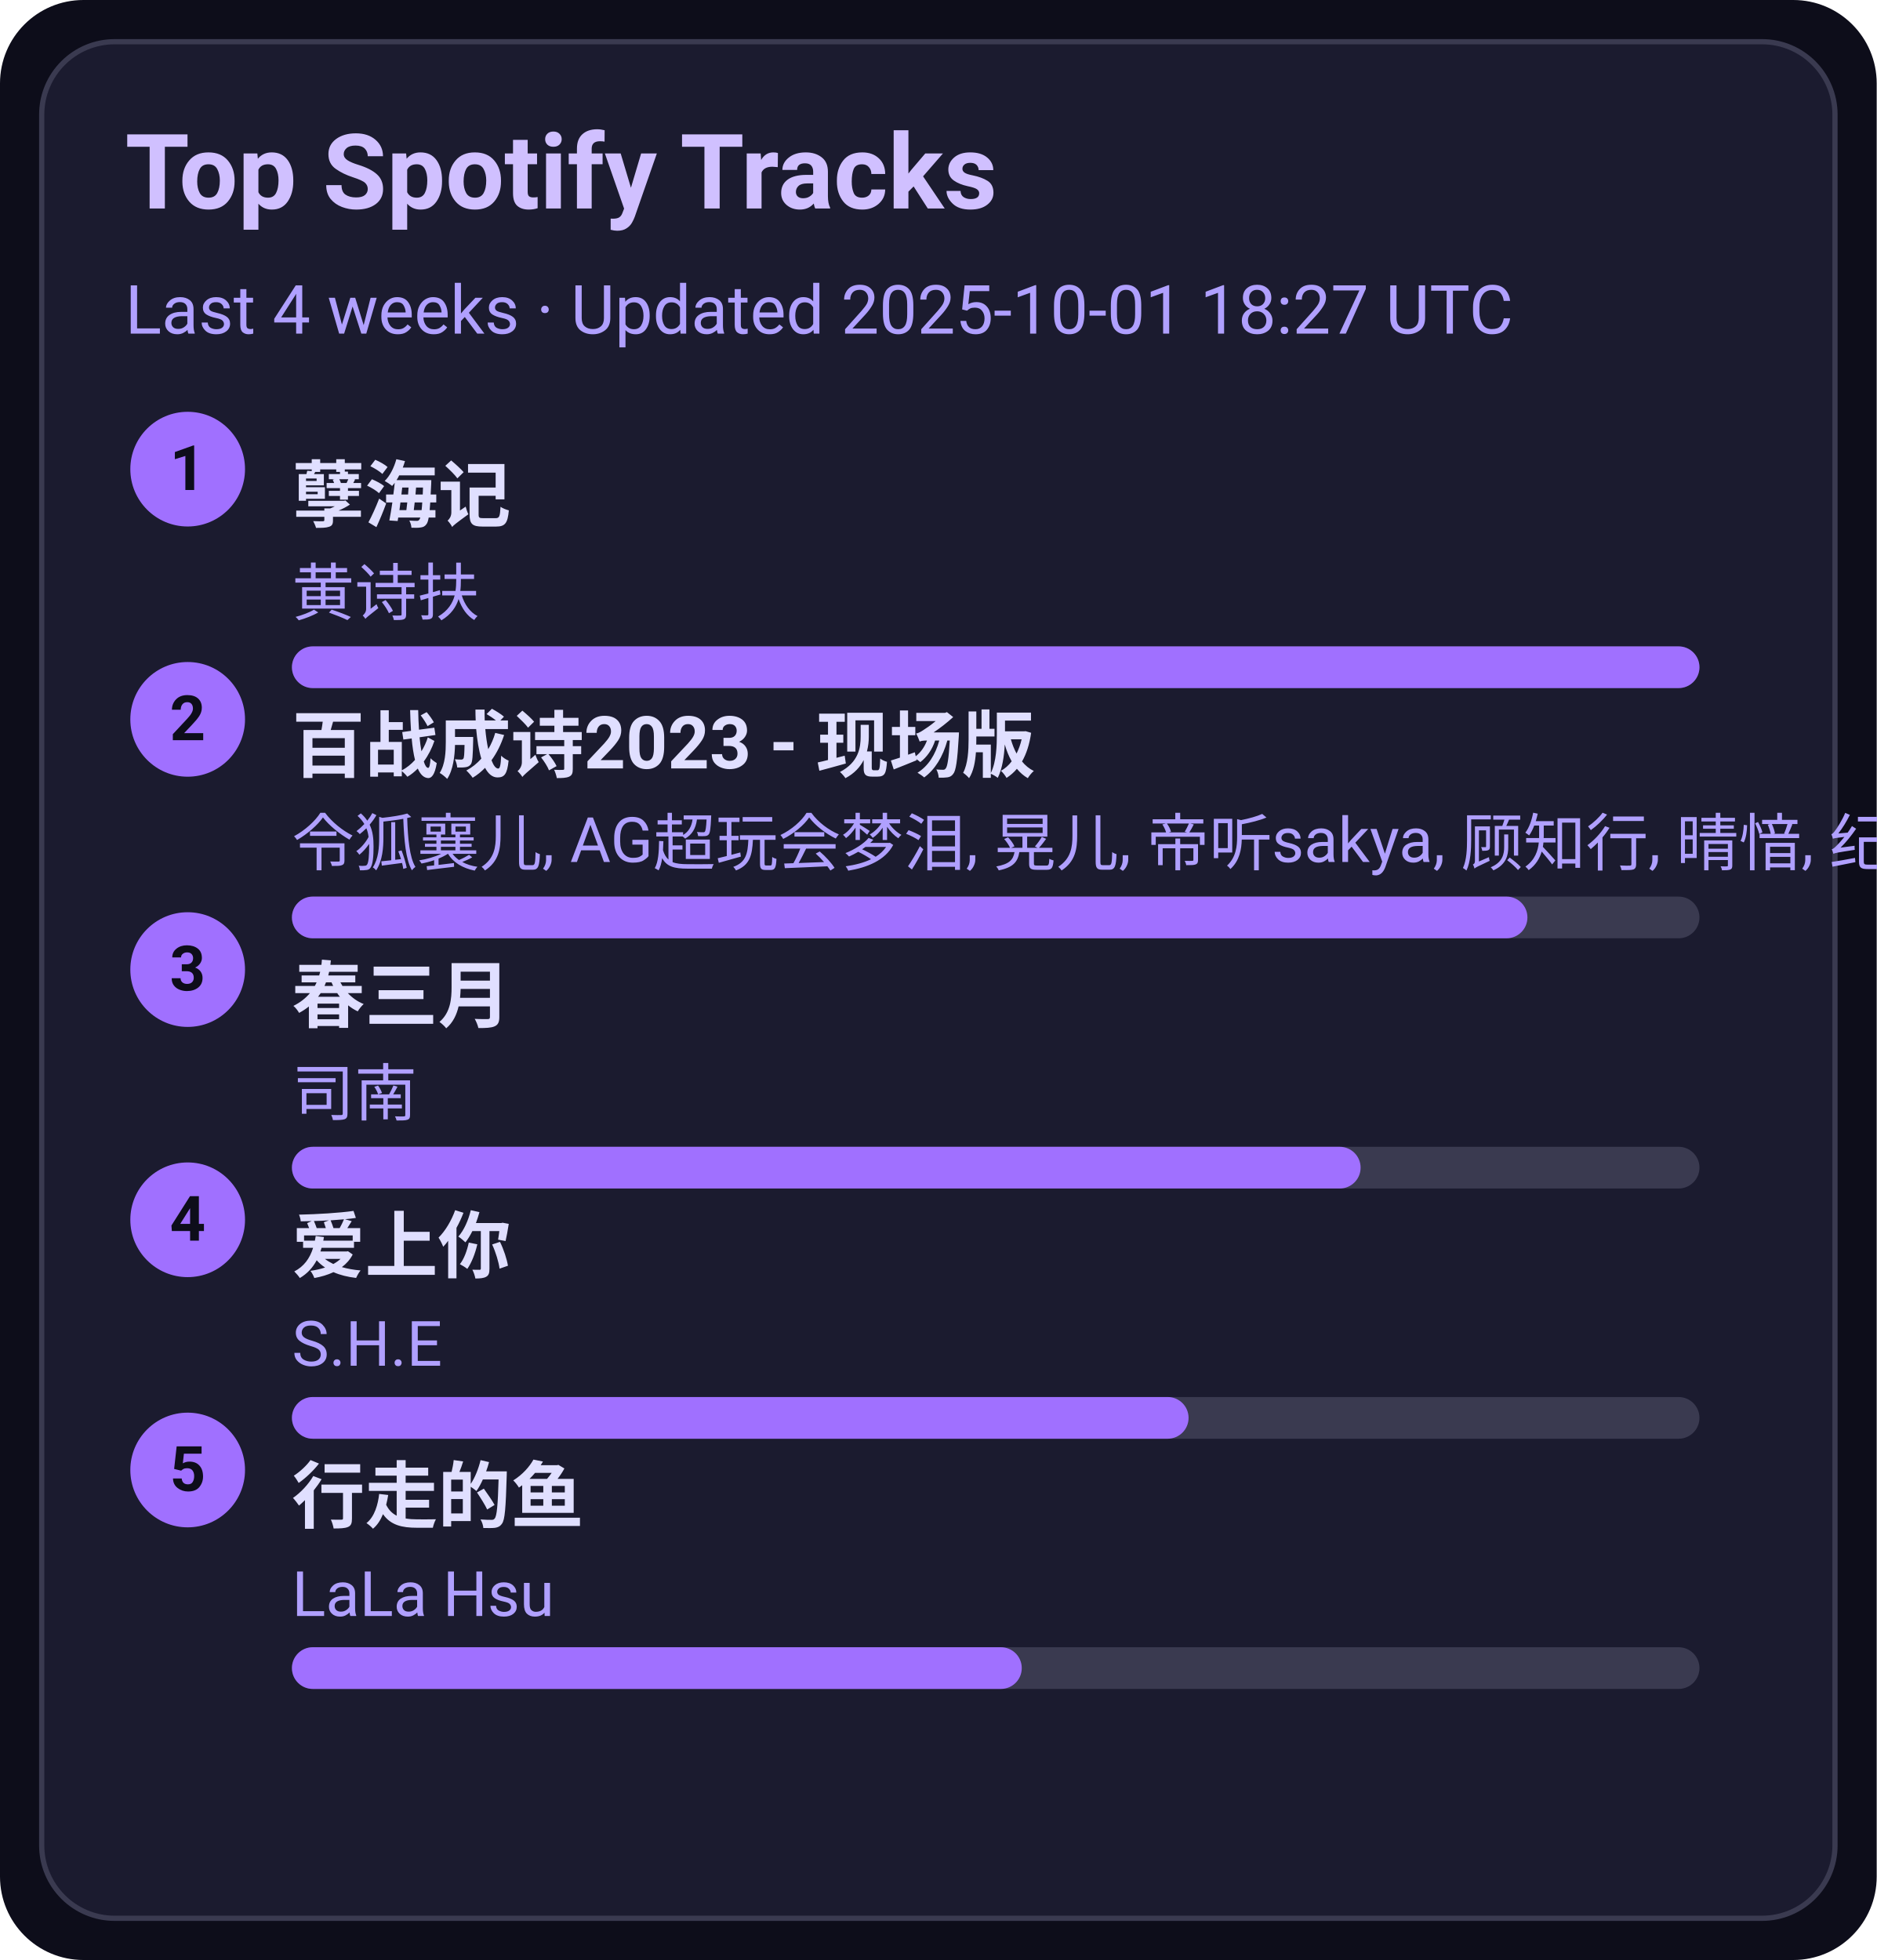
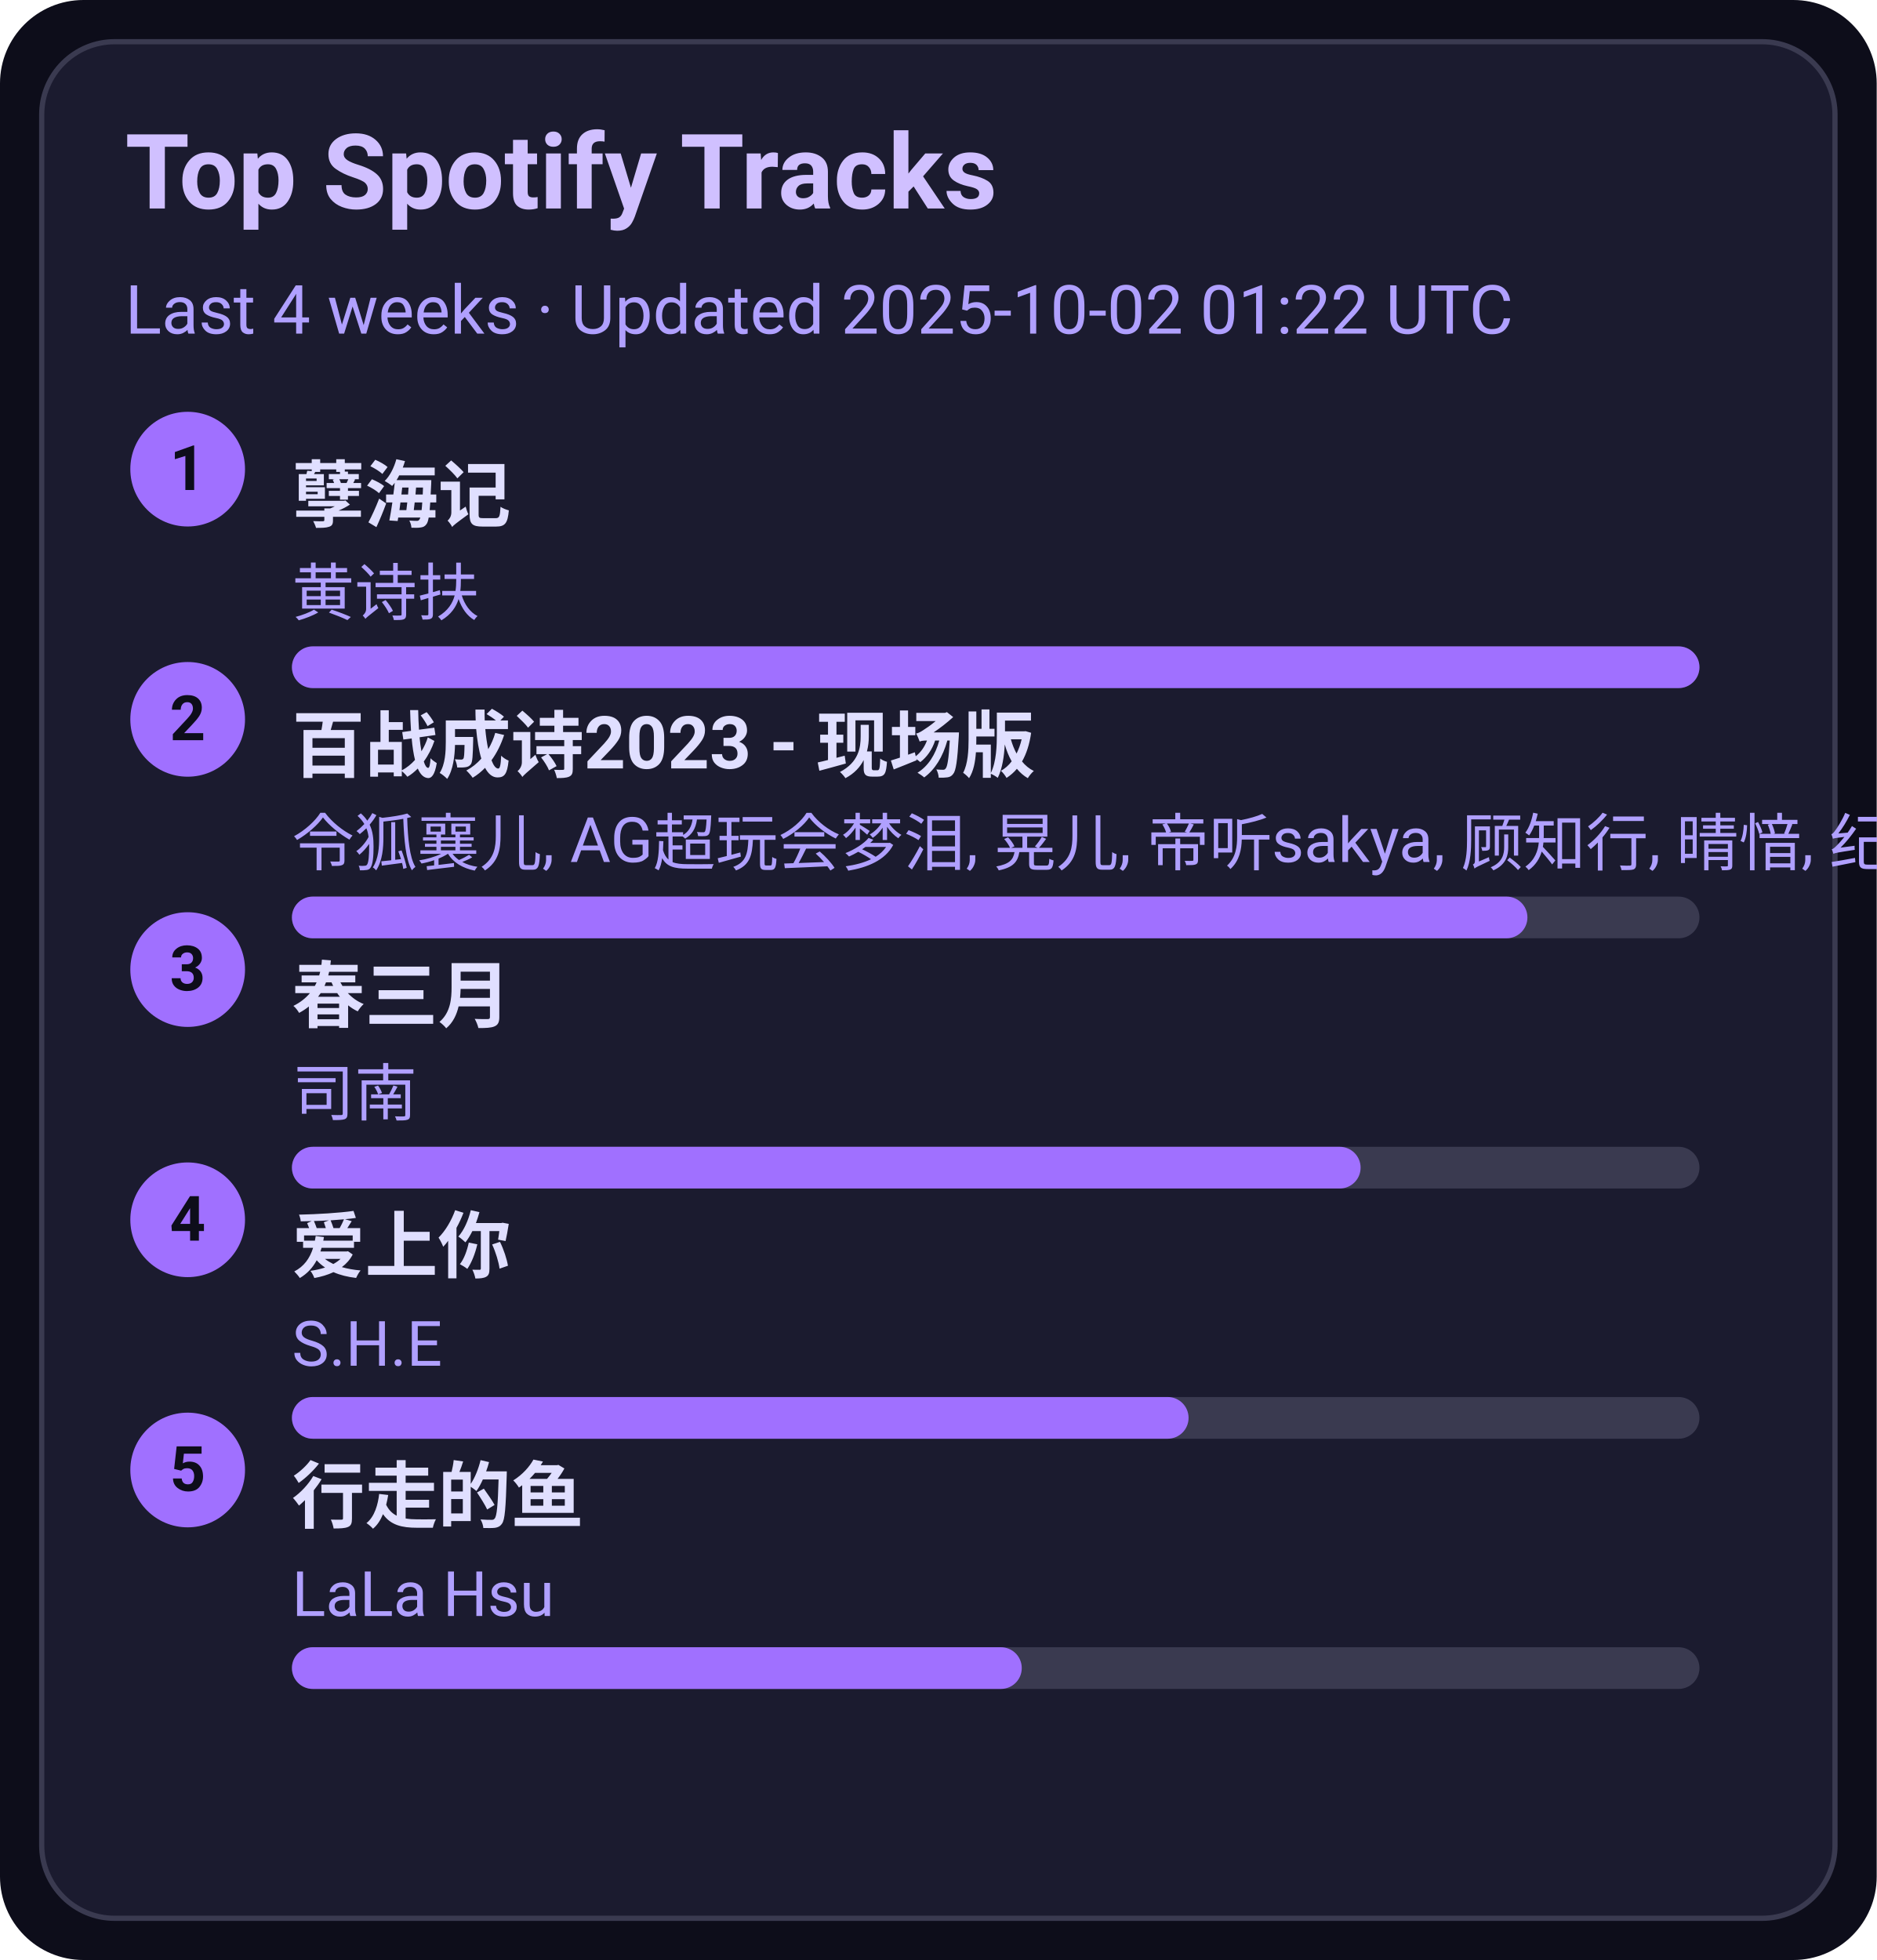
<svg xmlns="http://www.w3.org/2000/svg" width="360" height="376" viewBox="0 0 360 376">
  <style>text{font-family:-apple-system,BlinkMacSystemFont,Segoe UI,Roboto,Ubuntu,Helvetica Neue,Arial,Noto Sans,sans-serif}</style>
  <rect width="360" height="376" rx="16" fill="#0d0d1a" />
  <rect x="8" y="8" width="344" height="360" rx="14" fill="#1b1b2f" stroke="#3a3a50" />
  <text x="24" y="40" font-size="20" fill="#d0c0ff" font-weight="600">Top Spotify Tracks</text>
-   <text x="24" y="64" font-size="13" fill="#b0a0ff">Last 4 weeks · Updated 2025-10-01 18:27 UTC</text>
+   <text x="24" y="64" font-size="13" fill="#b0a0ff">Last 4 weeks · Updated 2025-10-02 01:22 UTC</text>
  <circle cx="36" cy="90" r="11" fill="#a070ff" />
  <text x="36" y="94" text-anchor="middle" font-size="12" fill="#0d0d1a" font-weight="700">1</text>
  <a href="https://open.spotify.com/track/3eIovUMhirNN6btJbpzNqD" target="_blank" rel="noopener noreferrer">
    <text x="56" y="100" font-size="14" fill="#e0dfff" font-weight="600">孽海记</text>
  </a>
  <text x="56" y="118" font-size="12" fill="#b0a0ff">黄诗扶</text>
  <rect x="56" y="124" width="270" height="8" rx="4" fill="#3a3a50" />
  <rect x="56" y="124" width="270" height="8" rx="4" fill="#a070ff" />
  <circle cx="36" cy="138" r="11" fill="#a070ff" />
  <text x="36" y="142" text-anchor="middle" font-size="12" fill="#0d0d1a" font-weight="700">2</text>
  <a href="https://open.spotify.com/track/2gttnS8fWnDwziLFt2TLEi" target="_blank" rel="noopener noreferrer">
    <text x="56" y="148" font-size="14" fill="#e0dfff" font-weight="600">百战成诗2023 - 现场版</text>
  </a>
  <text x="56" y="166" font-size="12" fill="#b0a0ff">令狐襄儿, AG超玩会梦泪, 晃儿, 帝听sakya, 顾知行, 晴愔, 纪粹希, 于冬然, 呦猫UNEKO</text>
  <rect x="56" y="172" width="270" height="8" rx="4" fill="#3a3a50" />
  <rect x="56" y="172" width="237" height="8" rx="4" fill="#a070ff" />
  <circle cx="36" cy="186" r="11" fill="#a070ff" />
  <text x="36" y="190" text-anchor="middle" font-size="12" fill="#0d0d1a" font-weight="700">3</text>
  <a href="https://open.spotify.com/track/5A9BOP4WTk2UayDlMb8w98" target="_blank" rel="noopener noreferrer">
    <text x="56" y="196" font-size="14" fill="#e0dfff" font-weight="600">春三月</text>
  </a>
  <text x="56" y="214" font-size="12" fill="#b0a0ff">司南</text>
  <rect x="56" y="220" width="270" height="8" rx="4" fill="#3a3a50" />
  <rect x="56" y="220" width="205" height="8" rx="4" fill="#a070ff" />
  <circle cx="36" cy="234" r="11" fill="#a070ff" />
  <text x="36" y="238" text-anchor="middle" font-size="12" fill="#0d0d1a" font-weight="700">4</text>
  <a href="https://open.spotify.com/track/4hcNpo1rtbzyNswsM5byTf" target="_blank" rel="noopener noreferrer">
    <text x="56" y="244" font-size="14" fill="#e0dfff" font-weight="600">爱上你</text>
  </a>
  <text x="56" y="262" font-size="12" fill="#b0a0ff">S.H.E</text>
  <rect x="56" y="268" width="270" height="8" rx="4" fill="#3a3a50" />
  <rect x="56" y="268" width="172" height="8" rx="4" fill="#a070ff" />
  <circle cx="36" cy="282" r="11" fill="#a070ff" />
  <text x="36" y="286" text-anchor="middle" font-size="12" fill="#0d0d1a" font-weight="700">5</text>
  <a href="https://open.spotify.com/track/5tGyQ1cWTaHBfZSHWr8AZb" target="_blank" rel="noopener noreferrer">
    <text x="56" y="292" font-size="14" fill="#e0dfff" font-weight="600">行走的鱼</text>
  </a>
  <text x="56" y="310" font-size="12" fill="#b0a0ff">LaLa Hsu</text>
  <rect x="56" y="316" width="270" height="8" rx="4" fill="#3a3a50" />
  <rect x="56" y="316" width="140" height="8" rx="4" fill="#a070ff" />
</svg>
